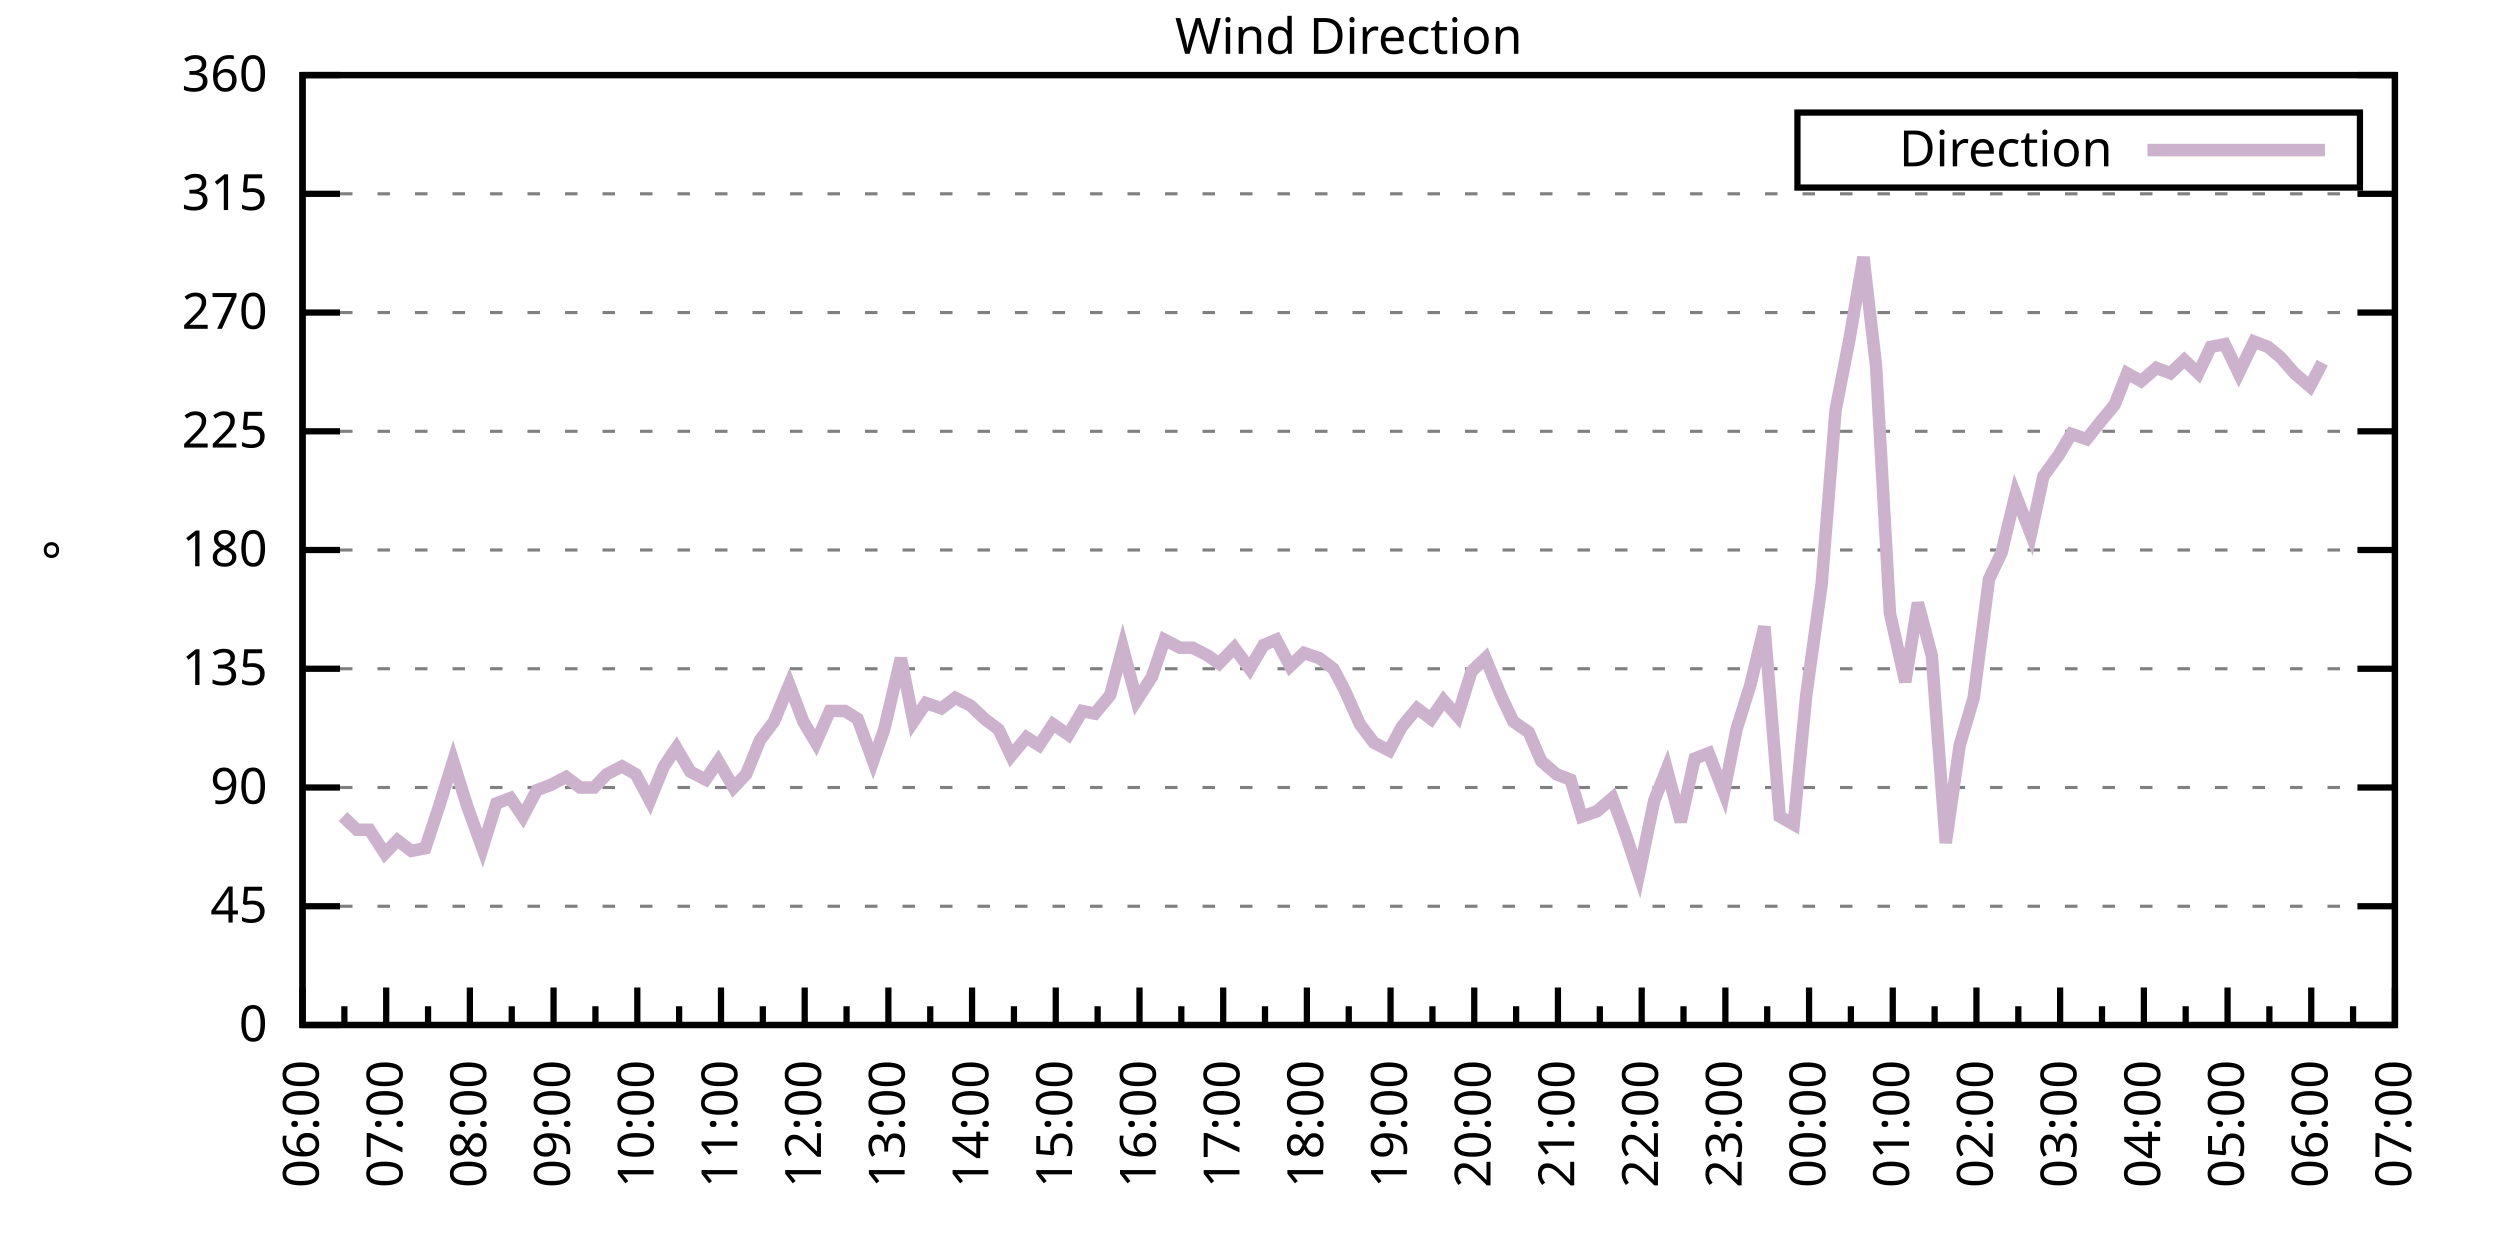
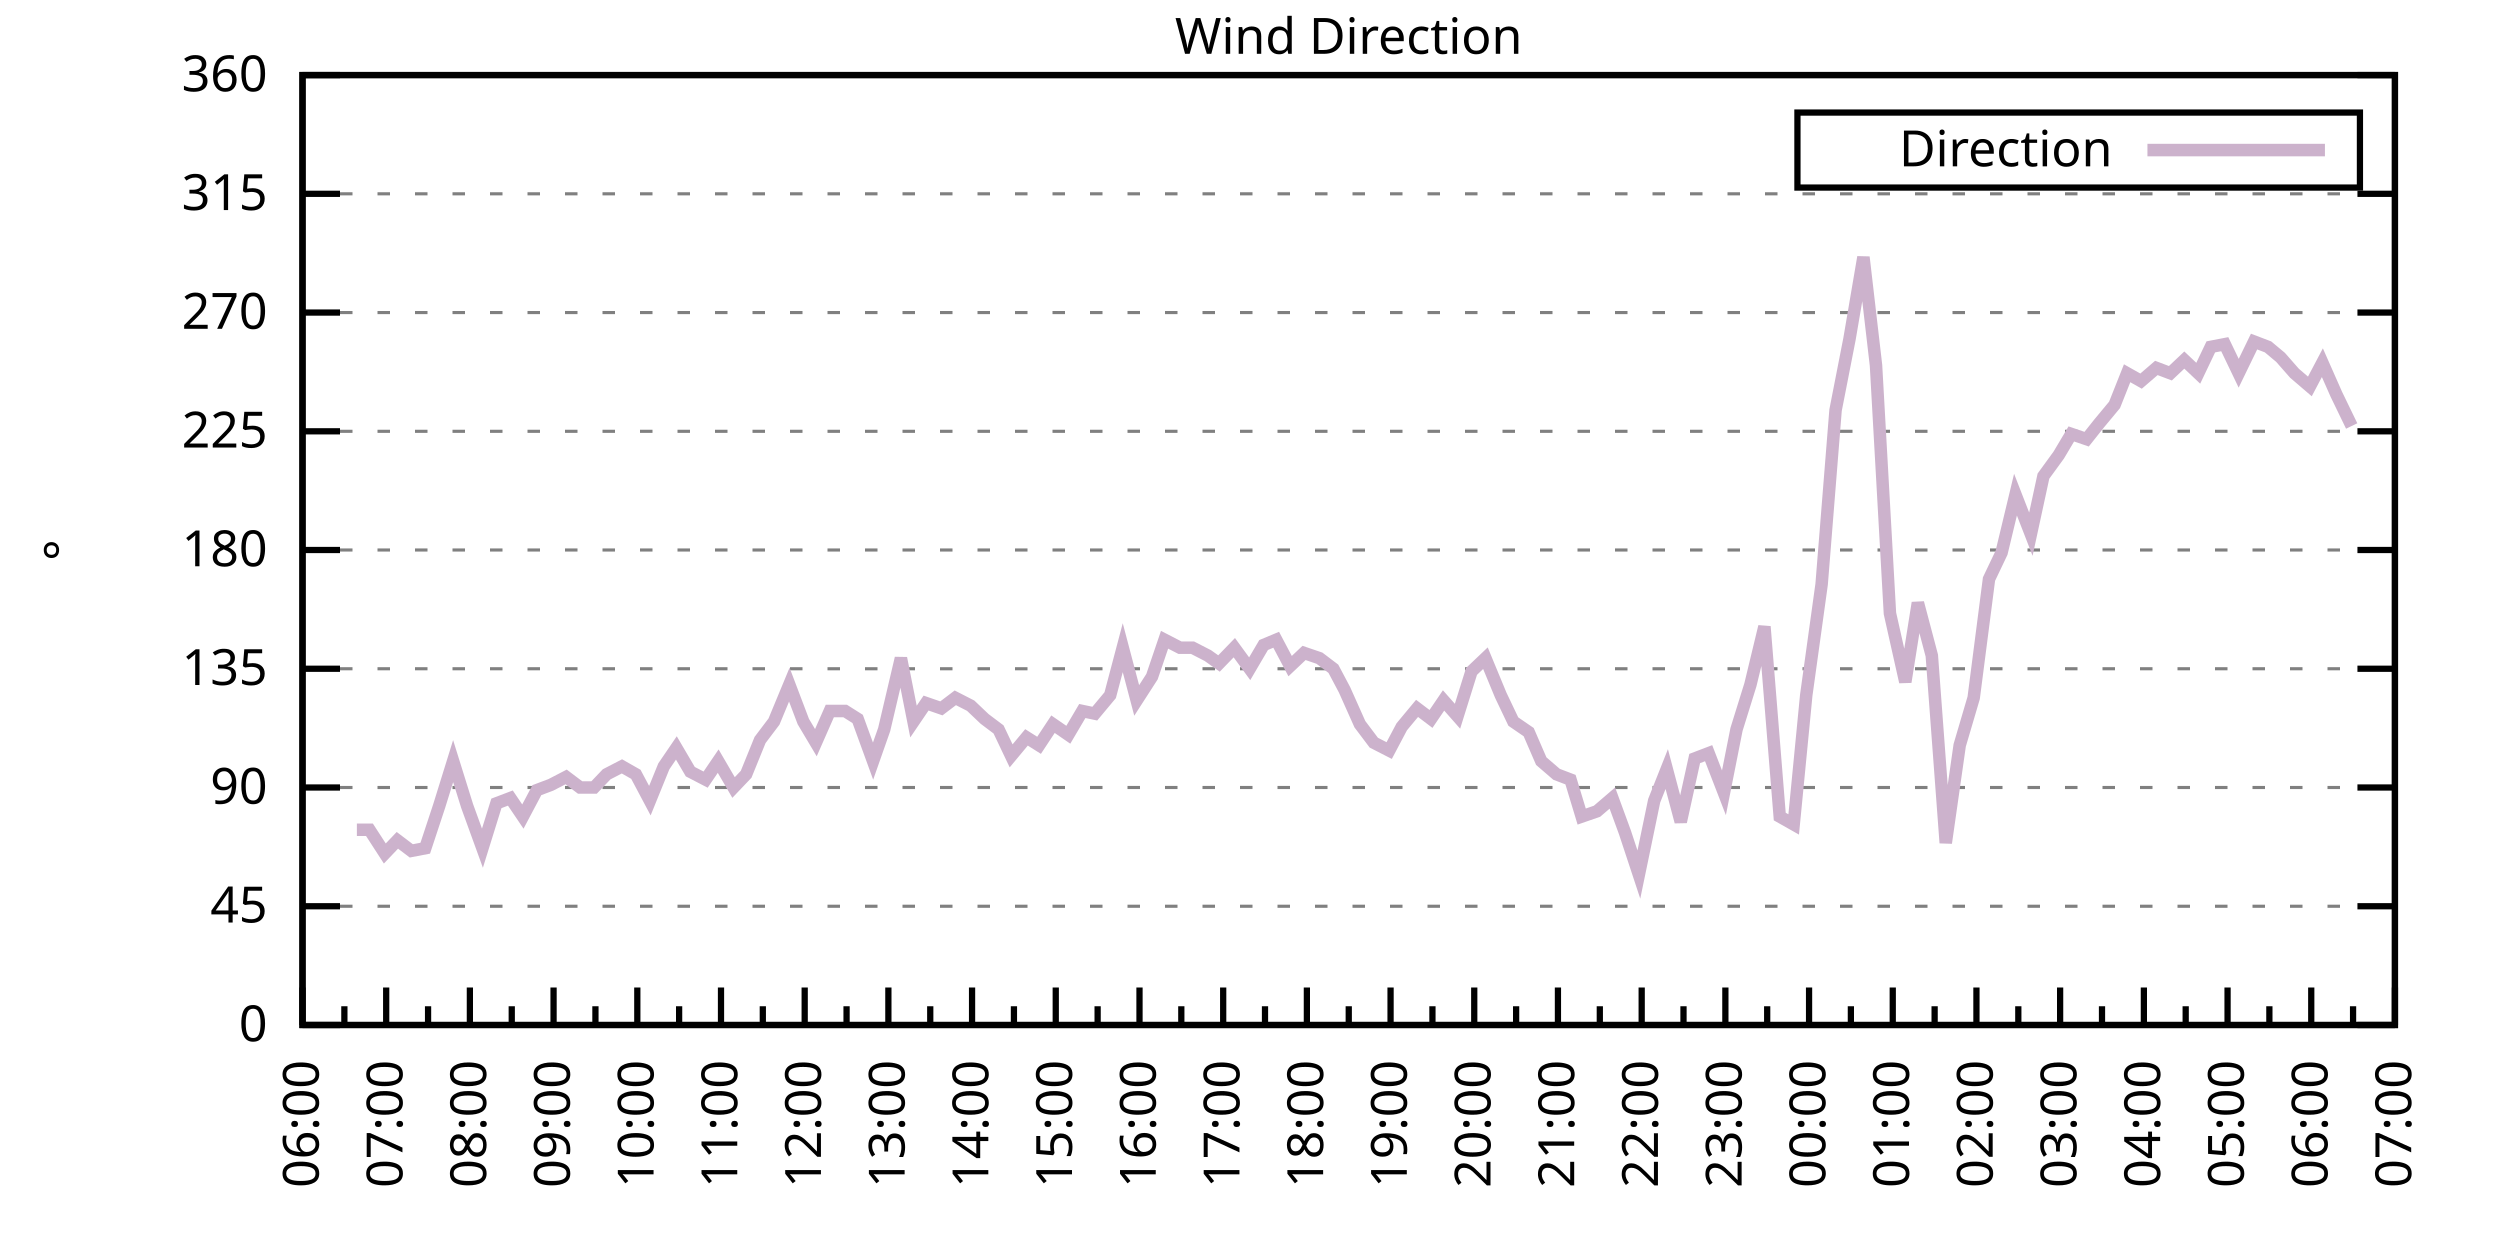
<svg xmlns="http://www.w3.org/2000/svg" xmlns:xlink="http://www.w3.org/1999/xlink" width="400" height="200" viewBox="0 0 400 200">
  <g id="gnuplot_canvas">
    <rect x="0" y="0" width="400" height="200" fill="none" />
    <defs>
      <circle id="gpDot" r="0.5" stroke-width="0.5" stroke="currentColor" />
      <path id="gpPt0" stroke-width="0.333" stroke="currentColor" d="M-1,0 h2 M0,-1 v2" />
      <path id="gpPt1" stroke-width="0.333" stroke="currentColor" d="M-1,-1 L1,1 M1,-1 L-1,1" />
      <path id="gpPt2" stroke-width="0.333" stroke="currentColor" d="M-1,0 L1,0 M0,-1 L0,1 M-1,-1 L1,1 M-1,1 L1,-1" />
      <rect id="gpPt3" stroke-width="0.333" stroke="currentColor" x="-1" y="-1" width="2" height="2" />
      <rect id="gpPt4" stroke-width="0.333" stroke="currentColor" fill="currentColor" x="-1" y="-1" width="2" height="2" />
      <circle id="gpPt5" stroke-width="0.333" stroke="currentColor" cx="0" cy="0" r="1" />
      <use xlink:href="#gpPt5" id="gpPt6" fill="currentColor" stroke="none" />
      <path id="gpPt7" stroke-width="0.333" stroke="currentColor" d="M0,-1.33 L-1.33,0.67 L1.33,0.67 z" />
      <use xlink:href="#gpPt7" id="gpPt8" fill="currentColor" stroke="none" />
      <use xlink:href="#gpPt7" id="gpPt9" stroke="currentColor" transform="rotate(180)" />
      <use xlink:href="#gpPt9" id="gpPt10" fill="currentColor" stroke="none" />
      <use xlink:href="#gpPt3" id="gpPt11" stroke="currentColor" transform="rotate(45)" />
      <use xlink:href="#gpPt11" id="gpPt12" fill="currentColor" stroke="none" />
      <path id="gpPt13" stroke-width="0.333" stroke="currentColor" d="M0,1.330 L1.265,0.411 L0.782,-1.067 L-0.782,-1.076 L-1.265,0.411 z" />
      <use xlink:href="#gpPt13" id="gpPt14" fill="currentColor" stroke="none" />
      <filter id="textbox" filterUnits="objectBoundingBox" x="0" y="0" height="1" width="1">
        <feFlood flood-color="white" flood-opacity="1" result="bgnd" />
        <feComposite in="SourceGraphic" in2="bgnd" operator="atop" />
      </filter>
      <filter id="greybox" filterUnits="objectBoundingBox" x="0" y="0" height="1" width="1">
        <feFlood flood-color="lightgrey" flood-opacity="1" result="grey" />
        <feComposite in="SourceGraphic" in2="grey" operator="atop" />
      </filter>
    </defs>
    <g fill="none" color="white" stroke="currentColor" stroke-width="1.00" stroke-linecap="butt" stroke-linejoin="miter">
</g>
    <g fill="none" color="black" stroke="currentColor" stroke-width="1.00" stroke-linecap="butt" stroke-linejoin="miter">
      <g stroke="none" shape-rendering="crispEdges">
        <polygon fill="rgb(255, 255, 255)" points="48.40,164.00 383.18,164.00 383.18,12.02 48.40,12.02 " />
      </g>
    </g>
    <g fill="none" color="black" stroke="currentColor" stroke-width="1.00" stroke-linecap="butt" stroke-linejoin="miter">
</g>
    <g fill="none" color="black" stroke="black" stroke-width="0.50" stroke-linecap="butt" stroke-linejoin="miter">
</g>
    <g fill="none" color="gray" stroke="currentColor" stroke-width="0.50" stroke-linecap="butt" stroke-linejoin="miter">
      <path stroke="gray" stroke-dasharray="2,4" class="gridline" d="M48.40,164.00 L383.19,164.00  " />
    </g>
    <g fill="none" color="gray" stroke="gray" stroke-width="1.00" stroke-linecap="butt" stroke-linejoin="miter">
</g>
    <g fill="none" color="black" stroke="currentColor" stroke-width="1.00" stroke-linecap="butt" stroke-linejoin="miter">
      <path stroke="black" d="M48.40,164.00 L54.40,164.00 M383.19,164.00 L377.19,164.00  " />
      <g transform="translate(42.80,166.60)" stroke="none" fill="black" font-family="Sans" font-size="8.00" text-anchor="end">
        <text>
          <tspan font-family="Sans"> 0</tspan>
        </text>
      </g>
    </g>
    <g fill="none" color="black" stroke="currentColor" stroke-width="1.00" stroke-linecap="butt" stroke-linejoin="miter">
</g>
    <g fill="none" color="black" stroke="black" stroke-width="0.50" stroke-linecap="butt" stroke-linejoin="miter">
</g>
    <g fill="none" color="gray" stroke="currentColor" stroke-width="0.50" stroke-linecap="butt" stroke-linejoin="miter">
      <path stroke="gray" stroke-dasharray="2,4" class="gridline" d="M48.40,145.00 L383.19,145.00  " />
    </g>
    <g fill="none" color="gray" stroke="gray" stroke-width="1.00" stroke-linecap="butt" stroke-linejoin="miter">
</g>
    <g fill="none" color="black" stroke="currentColor" stroke-width="1.00" stroke-linecap="butt" stroke-linejoin="miter">
      <path stroke="black" d="M48.40,145.00 L54.40,145.00 M383.19,145.00 L377.19,145.00  " />
      <g transform="translate(42.80,147.60)" stroke="none" fill="black" font-family="Sans" font-size="8.00" text-anchor="end">
        <text>
          <tspan font-family="Sans"> 45</tspan>
        </text>
      </g>
    </g>
    <g fill="none" color="black" stroke="currentColor" stroke-width="1.00" stroke-linecap="butt" stroke-linejoin="miter">
</g>
    <g fill="none" color="black" stroke="black" stroke-width="0.50" stroke-linecap="butt" stroke-linejoin="miter">
</g>
    <g fill="none" color="gray" stroke="currentColor" stroke-width="0.50" stroke-linecap="butt" stroke-linejoin="miter">
      <path stroke="gray" stroke-dasharray="2,4" class="gridline" d="M48.40,126.00 L383.19,126.00  " />
    </g>
    <g fill="none" color="gray" stroke="gray" stroke-width="1.00" stroke-linecap="butt" stroke-linejoin="miter">
</g>
    <g fill="none" color="black" stroke="currentColor" stroke-width="1.00" stroke-linecap="butt" stroke-linejoin="miter">
      <path stroke="black" d="M48.40,126.00 L54.40,126.00 M383.19,126.00 L377.19,126.00  " />
      <g transform="translate(42.80,128.60)" stroke="none" fill="black" font-family="Sans" font-size="8.00" text-anchor="end">
        <text>
          <tspan font-family="Sans"> 90</tspan>
        </text>
      </g>
    </g>
    <g fill="none" color="black" stroke="currentColor" stroke-width="1.00" stroke-linecap="butt" stroke-linejoin="miter">
</g>
    <g fill="none" color="black" stroke="black" stroke-width="0.50" stroke-linecap="butt" stroke-linejoin="miter">
</g>
    <g fill="none" color="gray" stroke="currentColor" stroke-width="0.50" stroke-linecap="butt" stroke-linejoin="miter">
      <path stroke="gray" stroke-dasharray="2,4" class="gridline" d="M48.40,107.00 L383.19,107.00  " />
    </g>
    <g fill="none" color="gray" stroke="gray" stroke-width="1.00" stroke-linecap="butt" stroke-linejoin="miter">
</g>
    <g fill="none" color="black" stroke="currentColor" stroke-width="1.00" stroke-linecap="butt" stroke-linejoin="miter">
      <path stroke="black" d="M48.40,107.00 L54.40,107.00 M383.19,107.00 L377.19,107.00  " />
      <g transform="translate(42.80,109.60)" stroke="none" fill="black" font-family="Sans" font-size="8.00" text-anchor="end">
        <text>
          <tspan font-family="Sans"> 135</tspan>
        </text>
      </g>
    </g>
    <g fill="none" color="black" stroke="currentColor" stroke-width="1.00" stroke-linecap="butt" stroke-linejoin="miter">
</g>
    <g fill="none" color="black" stroke="black" stroke-width="0.50" stroke-linecap="butt" stroke-linejoin="miter">
</g>
    <g fill="none" color="gray" stroke="currentColor" stroke-width="0.50" stroke-linecap="butt" stroke-linejoin="miter">
      <path stroke="gray" stroke-dasharray="2,4" class="gridline" d="M48.40,88.00 L383.19,88.00  " />
    </g>
    <g fill="none" color="gray" stroke="gray" stroke-width="1.00" stroke-linecap="butt" stroke-linejoin="miter">
</g>
    <g fill="none" color="black" stroke="currentColor" stroke-width="1.00" stroke-linecap="butt" stroke-linejoin="miter">
      <path stroke="black" d="M48.40,88.00 L54.40,88.00 M383.19,88.00 L377.19,88.00  " />
      <g transform="translate(42.80,90.60)" stroke="none" fill="black" font-family="Sans" font-size="8.00" text-anchor="end">
        <text>
          <tspan font-family="Sans"> 180</tspan>
        </text>
      </g>
    </g>
    <g fill="none" color="black" stroke="currentColor" stroke-width="1.00" stroke-linecap="butt" stroke-linejoin="miter">
</g>
    <g fill="none" color="black" stroke="black" stroke-width="0.50" stroke-linecap="butt" stroke-linejoin="miter">
</g>
    <g fill="none" color="gray" stroke="currentColor" stroke-width="0.50" stroke-linecap="butt" stroke-linejoin="miter">
      <path stroke="gray" stroke-dasharray="2,4" class="gridline" d="M48.40,69.01 L383.19,69.01  " />
    </g>
    <g fill="none" color="gray" stroke="gray" stroke-width="1.00" stroke-linecap="butt" stroke-linejoin="miter">
</g>
    <g fill="none" color="black" stroke="currentColor" stroke-width="1.00" stroke-linecap="butt" stroke-linejoin="miter">
      <path stroke="black" d="M48.40,69.01 L54.40,69.01 M383.19,69.01 L377.19,69.01  " />
      <g transform="translate(42.80,71.61)" stroke="none" fill="black" font-family="Sans" font-size="8.00" text-anchor="end">
        <text>
          <tspan font-family="Sans"> 225</tspan>
        </text>
      </g>
    </g>
    <g fill="none" color="black" stroke="currentColor" stroke-width="1.00" stroke-linecap="butt" stroke-linejoin="miter">
</g>
    <g fill="none" color="black" stroke="black" stroke-width="0.50" stroke-linecap="butt" stroke-linejoin="miter">
</g>
    <g fill="none" color="gray" stroke="currentColor" stroke-width="0.50" stroke-linecap="butt" stroke-linejoin="miter">
      <path stroke="gray" stroke-dasharray="2,4" class="gridline" d="M48.40,50.01 L383.19,50.01  " />
    </g>
    <g fill="none" color="gray" stroke="gray" stroke-width="1.00" stroke-linecap="butt" stroke-linejoin="miter">
</g>
    <g fill="none" color="black" stroke="currentColor" stroke-width="1.00" stroke-linecap="butt" stroke-linejoin="miter">
      <path stroke="black" d="M48.40,50.01 L54.40,50.01 M383.19,50.01 L377.19,50.01  " />
      <g transform="translate(42.80,52.61)" stroke="none" fill="black" font-family="Sans" font-size="8.00" text-anchor="end">
        <text>
          <tspan font-family="Sans"> 270</tspan>
        </text>
      </g>
    </g>
    <g fill="none" color="black" stroke="currentColor" stroke-width="1.00" stroke-linecap="butt" stroke-linejoin="miter">
</g>
    <g fill="none" color="black" stroke="black" stroke-width="0.50" stroke-linecap="butt" stroke-linejoin="miter">
</g>
    <g fill="none" color="gray" stroke="currentColor" stroke-width="0.50" stroke-linecap="butt" stroke-linejoin="miter">
      <path stroke="gray" stroke-dasharray="2,4" class="gridline" d="M48.40,31.01 L383.19,31.01  " />
    </g>
    <g fill="none" color="gray" stroke="gray" stroke-width="1.00" stroke-linecap="butt" stroke-linejoin="miter">
</g>
    <g fill="none" color="black" stroke="currentColor" stroke-width="1.00" stroke-linecap="butt" stroke-linejoin="miter">
      <path stroke="black" d="M48.40,31.01 L54.40,31.01 M383.19,31.01 L377.19,31.01  " />
      <g transform="translate(42.80,33.61)" stroke="none" fill="black" font-family="Sans" font-size="8.00" text-anchor="end">
        <text>
          <tspan font-family="Sans"> 315</tspan>
        </text>
      </g>
    </g>
    <g fill="none" color="black" stroke="currentColor" stroke-width="1.00" stroke-linecap="butt" stroke-linejoin="miter">
</g>
    <g fill="none" color="black" stroke="black" stroke-width="0.50" stroke-linecap="butt" stroke-linejoin="miter">
</g>
    <g fill="none" color="gray" stroke="currentColor" stroke-width="0.50" stroke-linecap="butt" stroke-linejoin="miter">
      <path stroke="gray" stroke-dasharray="2,4" class="gridline" d="M48.40,12.01 L383.19,12.01  " />
    </g>
    <g fill="none" color="gray" stroke="gray" stroke-width="1.00" stroke-linecap="butt" stroke-linejoin="miter">
</g>
    <g fill="none" color="black" stroke="currentColor" stroke-width="1.00" stroke-linecap="butt" stroke-linejoin="miter">
      <path stroke="black" d="M48.40,12.01 L54.40,12.01 M383.19,12.01 L377.19,12.01  " />
      <g transform="translate(42.80,14.61)" stroke="none" fill="black" font-family="Sans" font-size="8.00" text-anchor="end">
        <text>
          <tspan font-family="Sans"> 360</tspan>
        </text>
      </g>
    </g>
    <g fill="none" color="black" stroke="currentColor" stroke-width="1.00" stroke-linecap="butt" stroke-linejoin="miter">
      <path stroke="black" d="M48.40,164.00 L48.40,158.00  " />
      <g transform="translate(51.00,169.60) rotate(270)" stroke="none" fill="black" font-family="Sans" font-size="8.00" text-anchor="end">
        <text>
          <tspan font-family="Sans">06:00</tspan>
        </text>
      </g>
    </g>
    <g fill="none" color="black" stroke="currentColor" stroke-width="1.00" stroke-linecap="butt" stroke-linejoin="miter">
      <path stroke="black" d="M55.10,164.00 L55.10,161.00 M61.79,164.00 L61.79,158.00  " />
      <g transform="translate(64.39,169.60) rotate(270)" stroke="none" fill="black" font-family="Sans" font-size="8.00" text-anchor="end">
        <text>
          <tspan font-family="Sans">07:00</tspan>
        </text>
      </g>
    </g>
    <g fill="none" color="black" stroke="currentColor" stroke-width="1.00" stroke-linecap="butt" stroke-linejoin="miter">
      <path stroke="black" d="M68.49,164.00 L68.49,161.00 M75.18,164.00 L75.18,158.00  " />
      <g transform="translate(77.78,169.60) rotate(270)" stroke="none" fill="black" font-family="Sans" font-size="8.00" text-anchor="end">
        <text>
          <tspan font-family="Sans">08:00</tspan>
        </text>
      </g>
    </g>
    <g fill="none" color="black" stroke="currentColor" stroke-width="1.00" stroke-linecap="butt" stroke-linejoin="miter">
      <path stroke="black" d="M81.88,164.00 L81.88,161.00 M88.57,164.00 L88.57,158.00  " />
      <g transform="translate(91.17,169.60) rotate(270)" stroke="none" fill="black" font-family="Sans" font-size="8.00" text-anchor="end">
        <text>
          <tspan font-family="Sans">09:00</tspan>
        </text>
      </g>
    </g>
    <g fill="none" color="black" stroke="currentColor" stroke-width="1.00" stroke-linecap="butt" stroke-linejoin="miter">
      <path stroke="black" d="M95.27,164.00 L95.27,161.00 M101.97,164.00 L101.97,158.00  " />
      <g transform="translate(104.57,169.60) rotate(270)" stroke="none" fill="black" font-family="Sans" font-size="8.00" text-anchor="end">
        <text>
          <tspan font-family="Sans">10:00</tspan>
        </text>
      </g>
    </g>
    <g fill="none" color="black" stroke="currentColor" stroke-width="1.00" stroke-linecap="butt" stroke-linejoin="miter">
      <path stroke="black" d="M108.66,164.00 L108.66,161.00 M115.36,164.00 L115.36,158.00  " />
      <g transform="translate(117.96,169.60) rotate(270)" stroke="none" fill="black" font-family="Sans" font-size="8.00" text-anchor="end">
        <text>
          <tspan font-family="Sans">11:00</tspan>
        </text>
      </g>
    </g>
    <g fill="none" color="black" stroke="currentColor" stroke-width="1.00" stroke-linecap="butt" stroke-linejoin="miter">
      <path stroke="black" d="M122.05,164.00 L122.05,161.00 M128.75,164.00 L128.75,158.00  " />
      <g transform="translate(131.35,169.60) rotate(270)" stroke="none" fill="black" font-family="Sans" font-size="8.00" text-anchor="end">
        <text>
          <tspan font-family="Sans">12:00</tspan>
        </text>
      </g>
    </g>
    <g fill="none" color="black" stroke="currentColor" stroke-width="1.00" stroke-linecap="butt" stroke-linejoin="miter">
      <path stroke="black" d="M135.45,164.00 L135.45,161.00 M142.14,164.00 L142.14,158.00  " />
      <g transform="translate(144.74,169.60) rotate(270)" stroke="none" fill="black" font-family="Sans" font-size="8.00" text-anchor="end">
        <text>
          <tspan font-family="Sans">13:00</tspan>
        </text>
      </g>
    </g>
    <g fill="none" color="black" stroke="currentColor" stroke-width="1.00" stroke-linecap="butt" stroke-linejoin="miter">
      <path stroke="black" d="M148.84,164.00 L148.84,161.00 M155.53,164.00 L155.53,158.00  " />
      <g transform="translate(158.13,169.60) rotate(270)" stroke="none" fill="black" font-family="Sans" font-size="8.00" text-anchor="end">
        <text>
          <tspan font-family="Sans">14:00</tspan>
        </text>
      </g>
    </g>
    <g fill="none" color="black" stroke="currentColor" stroke-width="1.00" stroke-linecap="butt" stroke-linejoin="miter">
      <path stroke="black" d="M162.23,164.00 L162.23,161.00 M168.92,164.00 L168.92,158.00  " />
      <g transform="translate(171.52,169.60) rotate(270)" stroke="none" fill="black" font-family="Sans" font-size="8.00" text-anchor="end">
        <text>
          <tspan font-family="Sans">15:00</tspan>
        </text>
      </g>
    </g>
    <g fill="none" color="black" stroke="currentColor" stroke-width="1.00" stroke-linecap="butt" stroke-linejoin="miter">
      <path stroke="black" d="M175.62,164.00 L175.62,161.00 M182.32,164.00 L182.32,158.00  " />
      <g transform="translate(184.92,169.60) rotate(270)" stroke="none" fill="black" font-family="Sans" font-size="8.00" text-anchor="end">
        <text>
          <tspan font-family="Sans">16:00</tspan>
        </text>
      </g>
    </g>
    <g fill="none" color="black" stroke="currentColor" stroke-width="1.00" stroke-linecap="butt" stroke-linejoin="miter">
      <path stroke="black" d="M189.01,164.00 L189.01,161.00 M195.71,164.00 L195.71,158.00  " />
      <g transform="translate(198.31,169.60) rotate(270)" stroke="none" fill="black" font-family="Sans" font-size="8.00" text-anchor="end">
        <text>
          <tspan font-family="Sans">17:00</tspan>
        </text>
      </g>
    </g>
    <g fill="none" color="black" stroke="currentColor" stroke-width="1.00" stroke-linecap="butt" stroke-linejoin="miter">
      <path stroke="black" d="M202.40,164.00 L202.40,161.00 M209.10,164.00 L209.10,158.00  " />
      <g transform="translate(211.70,169.60) rotate(270)" stroke="none" fill="black" font-family="Sans" font-size="8.00" text-anchor="end">
        <text>
          <tspan font-family="Sans">18:00</tspan>
        </text>
      </g>
    </g>
    <g fill="none" color="black" stroke="currentColor" stroke-width="1.00" stroke-linecap="butt" stroke-linejoin="miter">
      <path stroke="black" d="M215.80,164.00 L215.80,161.00 M222.49,164.00 L222.49,158.00  " />
      <g transform="translate(225.09,169.60) rotate(270)" stroke="none" fill="black" font-family="Sans" font-size="8.00" text-anchor="end">
        <text>
          <tspan font-family="Sans">19:00</tspan>
        </text>
      </g>
    </g>
    <g fill="none" color="black" stroke="currentColor" stroke-width="1.00" stroke-linecap="butt" stroke-linejoin="miter">
      <path stroke="black" d="M229.19,164.00 L229.19,161.00 M235.88,164.00 L235.88,158.00  " />
      <g transform="translate(238.48,169.60) rotate(270)" stroke="none" fill="black" font-family="Sans" font-size="8.00" text-anchor="end">
        <text>
          <tspan font-family="Sans">20:00</tspan>
        </text>
      </g>
    </g>
    <g fill="none" color="black" stroke="currentColor" stroke-width="1.00" stroke-linecap="butt" stroke-linejoin="miter">
      <path stroke="black" d="M242.58,164.00 L242.58,161.00 M249.27,164.00 L249.27,158.00  " />
      <g transform="translate(251.87,169.60) rotate(270)" stroke="none" fill="black" font-family="Sans" font-size="8.00" text-anchor="end">
        <text>
          <tspan font-family="Sans">21:00</tspan>
        </text>
      </g>
    </g>
    <g fill="none" color="black" stroke="currentColor" stroke-width="1.00" stroke-linecap="butt" stroke-linejoin="miter">
      <path stroke="black" d="M255.97,164.00 L255.97,161.00 M262.67,164.00 L262.67,158.00  " />
      <g transform="translate(265.27,169.60) rotate(270)" stroke="none" fill="black" font-family="Sans" font-size="8.00" text-anchor="end">
        <text>
          <tspan font-family="Sans">22:00</tspan>
        </text>
      </g>
    </g>
    <g fill="none" color="black" stroke="currentColor" stroke-width="1.00" stroke-linecap="butt" stroke-linejoin="miter">
      <path stroke="black" d="M269.36,164.00 L269.36,161.00 M276.06,164.00 L276.06,158.00  " />
      <g transform="translate(278.66,169.60) rotate(270)" stroke="none" fill="black" font-family="Sans" font-size="8.00" text-anchor="end">
        <text>
          <tspan font-family="Sans">23:00</tspan>
        </text>
      </g>
    </g>
    <g fill="none" color="black" stroke="currentColor" stroke-width="1.00" stroke-linecap="butt" stroke-linejoin="miter">
      <path stroke="black" d="M282.75,164.00 L282.75,161.00 M289.45,164.00 L289.45,158.00  " />
      <g transform="translate(292.05,169.60) rotate(270)" stroke="none" fill="black" font-family="Sans" font-size="8.00" text-anchor="end">
        <text>
          <tspan font-family="Sans">00:00</tspan>
        </text>
      </g>
    </g>
    <g fill="none" color="black" stroke="currentColor" stroke-width="1.00" stroke-linecap="butt" stroke-linejoin="miter">
      <path stroke="black" d="M296.14,164.00 L296.14,161.00 M302.84,164.00 L302.84,158.00  " />
      <g transform="translate(305.44,169.60) rotate(270)" stroke="none" fill="black" font-family="Sans" font-size="8.00" text-anchor="end">
        <text>
          <tspan font-family="Sans">01:00</tspan>
        </text>
      </g>
    </g>
    <g fill="none" color="black" stroke="currentColor" stroke-width="1.00" stroke-linecap="butt" stroke-linejoin="miter">
      <path stroke="black" d="M309.54,164.00 L309.54,161.00 M316.23,164.00 L316.23,158.00  " />
      <g transform="translate(318.83,169.60) rotate(270)" stroke="none" fill="black" font-family="Sans" font-size="8.00" text-anchor="end">
        <text>
          <tspan font-family="Sans">02:00</tspan>
        </text>
      </g>
    </g>
    <g fill="none" color="black" stroke="currentColor" stroke-width="1.00" stroke-linecap="butt" stroke-linejoin="miter">
      <path stroke="black" d="M322.93,164.00 L322.93,161.00 M329.62,164.00 L329.62,158.00  " />
      <g transform="translate(332.22,169.60) rotate(270)" stroke="none" fill="black" font-family="Sans" font-size="8.00" text-anchor="end">
        <text>
          <tspan font-family="Sans">03:00</tspan>
        </text>
      </g>
    </g>
    <g fill="none" color="black" stroke="currentColor" stroke-width="1.00" stroke-linecap="butt" stroke-linejoin="miter">
      <path stroke="black" d="M336.32,164.00 L336.32,161.00 M343.02,164.00 L343.02,158.00  " />
      <g transform="translate(345.62,169.60) rotate(270)" stroke="none" fill="black" font-family="Sans" font-size="8.00" text-anchor="end">
        <text>
          <tspan font-family="Sans">04:00</tspan>
        </text>
      </g>
    </g>
    <g fill="none" color="black" stroke="currentColor" stroke-width="1.00" stroke-linecap="butt" stroke-linejoin="miter">
      <path stroke="black" d="M349.71,164.00 L349.71,161.00 M356.41,164.00 L356.41,158.00  " />
      <g transform="translate(359.01,169.60) rotate(270)" stroke="none" fill="black" font-family="Sans" font-size="8.00" text-anchor="end">
        <text>
          <tspan font-family="Sans">05:00</tspan>
        </text>
      </g>
    </g>
    <g fill="none" color="black" stroke="currentColor" stroke-width="1.00" stroke-linecap="butt" stroke-linejoin="miter">
      <path stroke="black" d="M363.10,164.00 L363.10,161.00 M369.80,164.00 L369.80,158.00  " />
      <g transform="translate(372.40,169.60) rotate(270)" stroke="none" fill="black" font-family="Sans" font-size="8.00" text-anchor="end">
        <text>
          <tspan font-family="Sans">06:00</tspan>
        </text>
      </g>
    </g>
    <g fill="none" color="black" stroke="currentColor" stroke-width="1.00" stroke-linecap="butt" stroke-linejoin="miter">
      <path stroke="black" d="M376.49,164.00 L376.49,161.00 M383.19,164.00 L383.19,158.00  " />
      <g transform="translate(385.79,169.60) rotate(270)" stroke="none" fill="black" font-family="Sans" font-size="8.00" text-anchor="end">
        <text>
          <tspan font-family="Sans">07:00</tspan>
        </text>
      </g>
    </g>
    <g fill="none" color="black" stroke="currentColor" stroke-width="1.00" stroke-linecap="butt" stroke-linejoin="miter">
</g>
    <g fill="none" color="black" stroke="currentColor" stroke-width="1.00" stroke-linecap="butt" stroke-linejoin="miter">
      <path stroke="black" d="M48.40,12.01 L48.40,164.00 L383.19,164.00 L383.19,12.01 L48.40,12.01 Z  " />
    </g>
    <g fill="none" color="black" stroke="currentColor" stroke-width="1.00" stroke-linecap="butt" stroke-linejoin="miter">
      <g transform="translate(12.80,88.01) rotate(270)" stroke="none" fill="black" font-family="Sans" font-size="8.00" text-anchor="middle">
        <text>
          <tspan font-family="Sans">°</tspan>
        </text>
      </g>
    </g>
    <g fill="none" color="black" stroke="currentColor" stroke-width="1.00" stroke-linecap="butt" stroke-linejoin="miter">
</g>
    <g fill="none" color="black" stroke="currentColor" stroke-width="1.00" stroke-linecap="butt" stroke-linejoin="miter">
      <path stroke="black" d="M287.59,30.01 L287.59,18.01 L377.59,18.01 L377.59,30.01 L287.59,30.01 Z  " />
    </g>
    <g id="Wind_direction_plot_1">
      <g fill="none" color="white" stroke="black" stroke-width="2.00" stroke-linecap="butt" stroke-linejoin="miter">
</g>
      <g fill="none" color="black" stroke="currentColor" stroke-width="2.00" stroke-linecap="butt" stroke-linejoin="miter">
        <g transform="translate(337.99,26.61)" stroke="none" fill="black" font-family="Sans" font-size="8.00" text-anchor="end">
          <text>
            <tspan font-family="Sans">Direction</tspan>
          </text>
        </g>
      </g>
      <g fill="none" color="black" stroke="currentColor" stroke-width="2.00" stroke-linecap="butt" stroke-linejoin="miter">
-         <path stroke="rgb(204, 178, 204)" d="M343.59,24.01 L371.99,24.01 M54.87,130.65 L57.10,132.76 L59.11,132.76 L61.57,136.56 L63.58,134.45 L65.81,136.14   L68.04,135.71 L70.27,128.96 L72.50,121.78 L74.74,128.96 L77.19,135.71 L79.42,128.54 L81.66,127.69 L83.66,130.65   L85.90,126.42 L88.13,125.58 L90.58,124.31 L92.82,126.00 L95.05,126.00 L97.06,123.89 L99.51,122.62 L101.74,123.89   L103.98,128.11 L106.21,122.62 L108.22,119.67 L110.45,123.47 L112.90,124.74 L114.91,121.78 L117.37,126.00 L119.38,123.89   L121.61,118.40 L123.84,115.45 L126.29,109.54 L128.53,115.45 L130.54,118.83 L132.77,113.76 L135.22,113.76 L137.23,115.03   L139.69,121.78 L141.47,116.71 L144.15,105.31 L146.16,115.45 L148.17,112.49 L150.62,113.34 L152.85,111.65 L155.31,112.91   L157.54,115.03 L159.77,116.71 L161.78,120.94 L164.24,117.98 L166.25,119.25 L168.48,115.87 L170.93,117.56 L173.17,113.76   L175.17,114.18 L177.63,111.23 L179.64,103.63 L181.87,112.07 L184.32,108.27 L186.33,102.36 L188.79,103.63 L190.80,103.63   L193.25,104.89 L195.04,106.16 L197.49,103.63 L199.95,107.00 L202.18,103.20 L204.19,102.36 L206.42,106.58 L208.65,104.47   L211.11,105.31 L213.34,107.00 L215.13,110.38 L217.58,115.87 L219.81,118.83 L222.27,120.09 L224.28,116.29 L226.73,113.34   L228.96,115.03 L230.97,112.07 L233.20,114.60 L235.44,107.43 L237.67,105.31 L240.12,111.23 L242.13,115.45 L244.59,117.14   L246.60,121.78 L249.05,123.89 L251.28,124.74 L253.07,130.65 L255.52,129.80 L257.98,127.69 L259.99,133.18 L262.22,139.93   L264.67,128.11 L266.68,123.05 L268.92,131.49 L271.15,121.36 L273.38,120.51 L275.83,126.85 L277.84,116.71 L280.07,109.54   L282.31,100.25 L284.76,130.65 L286.99,131.91 L289.00,111.23 L291.46,93.49 L293.69,65.63 L295.92,54.23 L298.15,41.14   L300.16,58.45 L302.39,98.14 L304.85,109.11 L306.86,96.45 L309.09,104.89 L311.32,134.87 L313.55,119.25 L315.79,111.65   L318.24,92.65 L320.25,88.43 L322.48,79.14 L324.94,85.47 L326.95,76.18 L329.40,72.81 L331.41,69.43 L333.86,70.27   L335.87,67.74 L338.33,64.78 L340.34,59.72 L342.57,60.98 L345.02,58.87 L347.26,59.72 L349.49,57.61 L351.72,59.72   L353.73,55.50 L355.96,55.07 L358.19,59.72 L360.65,54.65 L362.88,55.50 L364.89,57.18 L367.12,59.72 L369.58,61.83   L371.58,58.03  " />
+         <path stroke="rgb(204, 178, 204)" d="M343.59,24.01 L371.99,24.01 M57.10,132.76 L59.11,132.76 L61.57,136.56 L63.58,134.45 L65.81,136.14 L68.04,135.71   L70.27,128.96 L72.50,121.78 L74.74,128.96 L77.19,135.71 L79.42,128.54 L81.66,127.69 L83.66,130.65 L85.90,126.42   L88.13,125.58 L90.58,124.31 L92.82,126.00 L95.05,126.00 L97.06,123.89 L99.51,122.62 L101.74,123.89 L103.98,128.11   L106.21,122.62 L108.22,119.67 L110.45,123.47 L112.90,124.74 L114.91,121.78 L117.37,126.00 L119.38,123.89 L121.61,118.40   L123.84,115.45 L126.29,109.54 L128.53,115.45 L130.54,118.83 L132.77,113.76 L135.22,113.76 L137.23,115.03 L139.69,121.78   L141.47,116.71 L144.15,105.31 L146.16,115.45 L148.17,112.49 L150.62,113.34 L152.85,111.65 L155.31,112.91 L157.54,115.03   L159.77,116.71 L161.78,120.94 L164.24,117.98 L166.25,119.25 L168.48,115.87 L170.93,117.56 L173.17,113.76 L175.17,114.18   L177.63,111.23 L179.64,103.63 L181.87,112.07 L184.32,108.27 L186.33,102.36 L188.79,103.63 L190.80,103.63 L193.25,104.89   L195.04,106.16 L197.49,103.63 L199.95,107.00 L202.18,103.20 L204.19,102.36 L206.42,106.58 L208.65,104.47 L211.11,105.31   L213.34,107.00 L215.13,110.38 L217.58,115.87 L219.81,118.83 L222.27,120.09 L224.28,116.29 L226.73,113.34 L228.96,115.03   L230.97,112.07 L233.20,114.60 L235.44,107.43 L237.67,105.31 L240.12,111.23 L242.13,115.45 L244.59,117.14 L246.60,121.78   L249.05,123.89 L251.28,124.74 L253.07,130.65 L255.52,129.80 L257.98,127.69 L259.99,133.18 L262.22,139.93 L264.67,128.11   L266.68,123.05 L268.92,131.49 L271.15,121.36 L273.38,120.51 L275.83,126.85 L277.84,116.71 L280.07,109.54 L282.31,100.25   L284.76,130.65 L286.99,131.91 L289.00,111.23 L291.46,93.49 L293.69,65.63 L295.92,54.23 L298.15,41.14 L300.16,58.45   L302.39,98.14 L304.85,109.11 L306.86,96.45 L309.09,104.89 L311.32,134.87 L313.55,119.25 L315.79,111.65 L318.24,92.65   L320.25,88.43 L322.48,79.14 L324.94,85.47 L326.95,76.18 L329.40,72.81 L331.41,69.43 L333.86,70.27 L335.87,67.74   L338.33,64.78 L340.34,59.72 L342.57,60.98 L345.02,58.87 L347.26,59.72 L349.49,57.61 L351.72,59.72 L353.73,55.50   L355.96,55.07 L358.19,59.72 L360.65,54.65 L362.88,55.50 L364.89,57.18 L367.12,59.72 L369.58,61.83 L371.58,58.03   L373.82,63.10 L376.27,68.16  " />
      </g>
    </g>
    <g fill="none" color="black" stroke="currentColor" stroke-width="2.00" stroke-linecap="butt" stroke-linejoin="miter">
</g>
    <g fill="none" color="black" stroke="black" stroke-width="1.00" stroke-linecap="butt" stroke-linejoin="miter">
</g>
    <g fill="none" color="black" stroke="currentColor" stroke-width="1.00" stroke-linecap="butt" stroke-linejoin="miter">
      <path stroke="black" d="M48.40,12.01 L48.40,164.00 L383.19,164.00 L383.19,12.01 L48.40,12.01 Z  " />
    </g>
    <g fill="none" color="black" stroke="currentColor" stroke-width="1.00" stroke-linecap="butt" stroke-linejoin="miter">
      <g transform="translate(215.79,8.61)" stroke="none" fill="black" font-family="Sans" font-size="8.00" text-anchor="middle">
        <text>
          <tspan font-family="Sans">Wind Direction</tspan>
        </text>
      </g>
    </g>
    <g fill="none" color="black" stroke="currentColor" stroke-width="1.00" stroke-linecap="butt" stroke-linejoin="miter">
</g>
  </g>
</svg>
